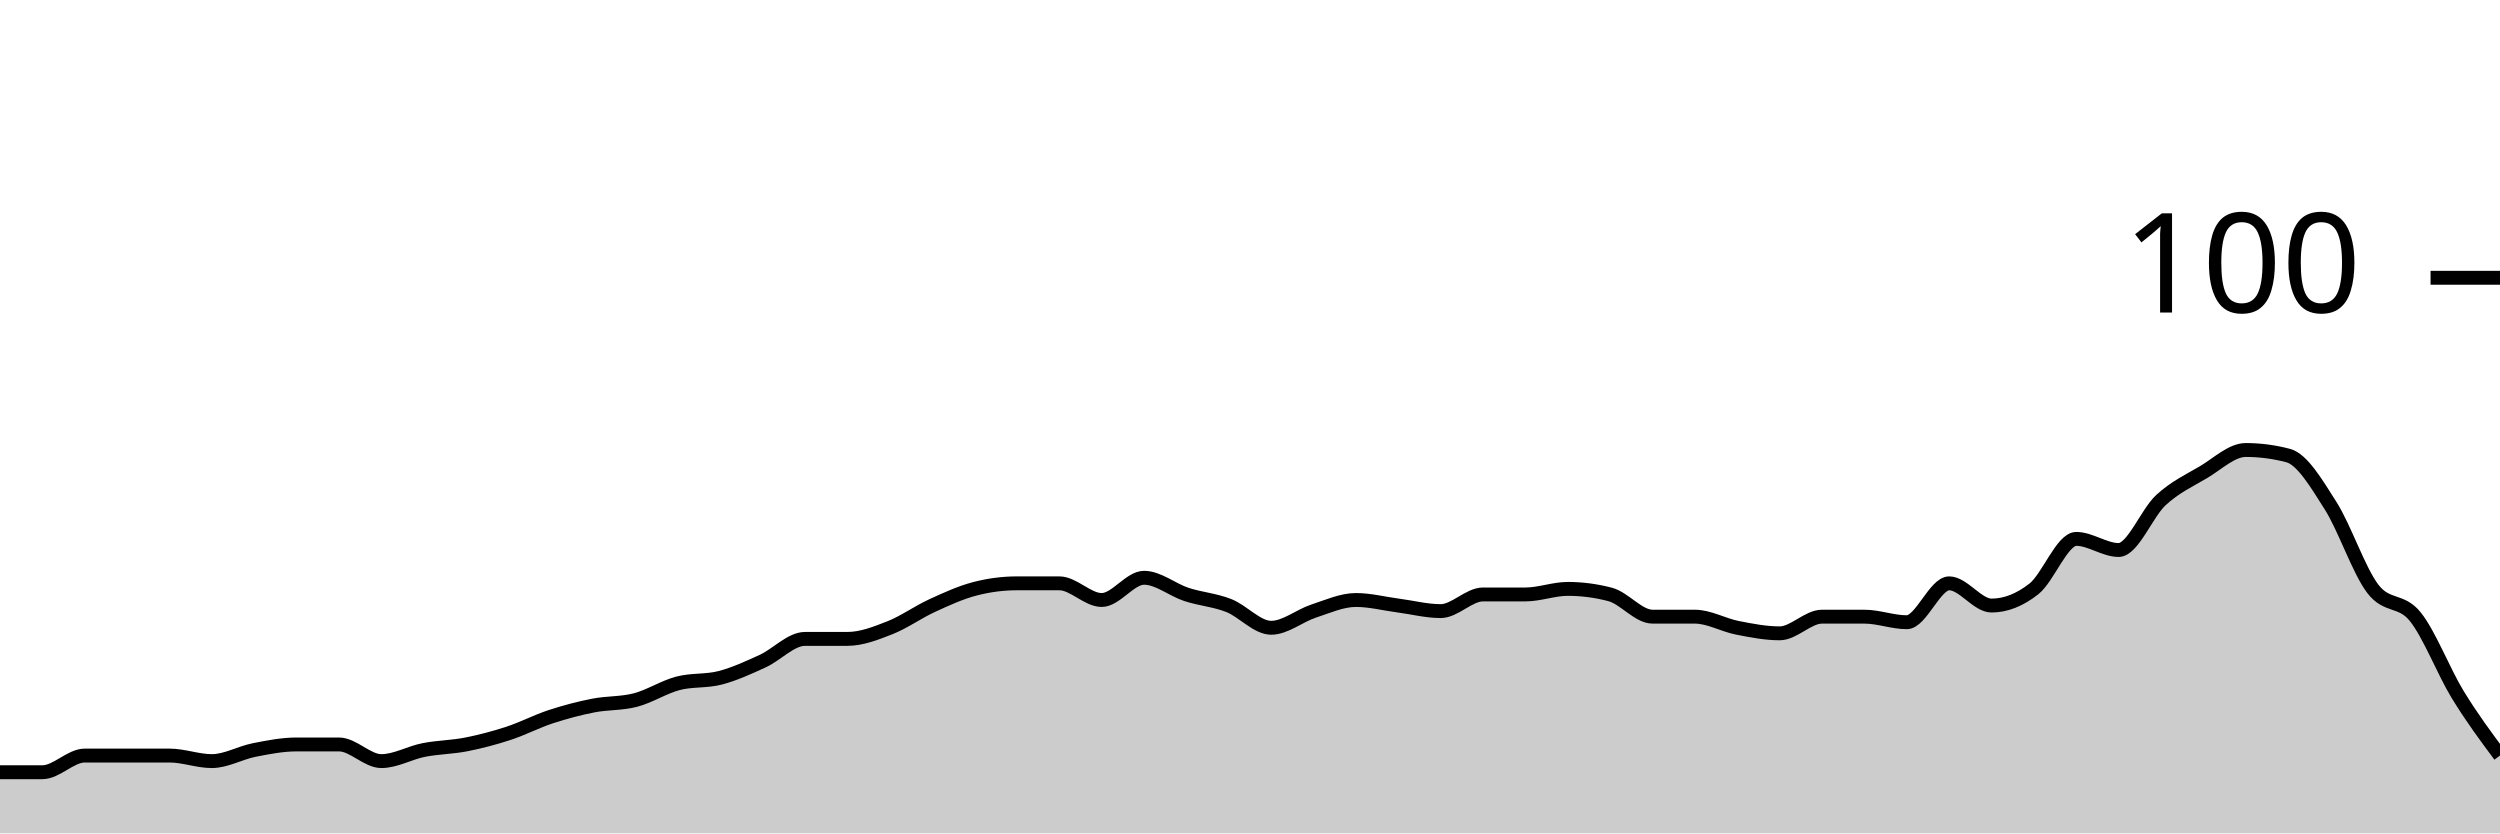
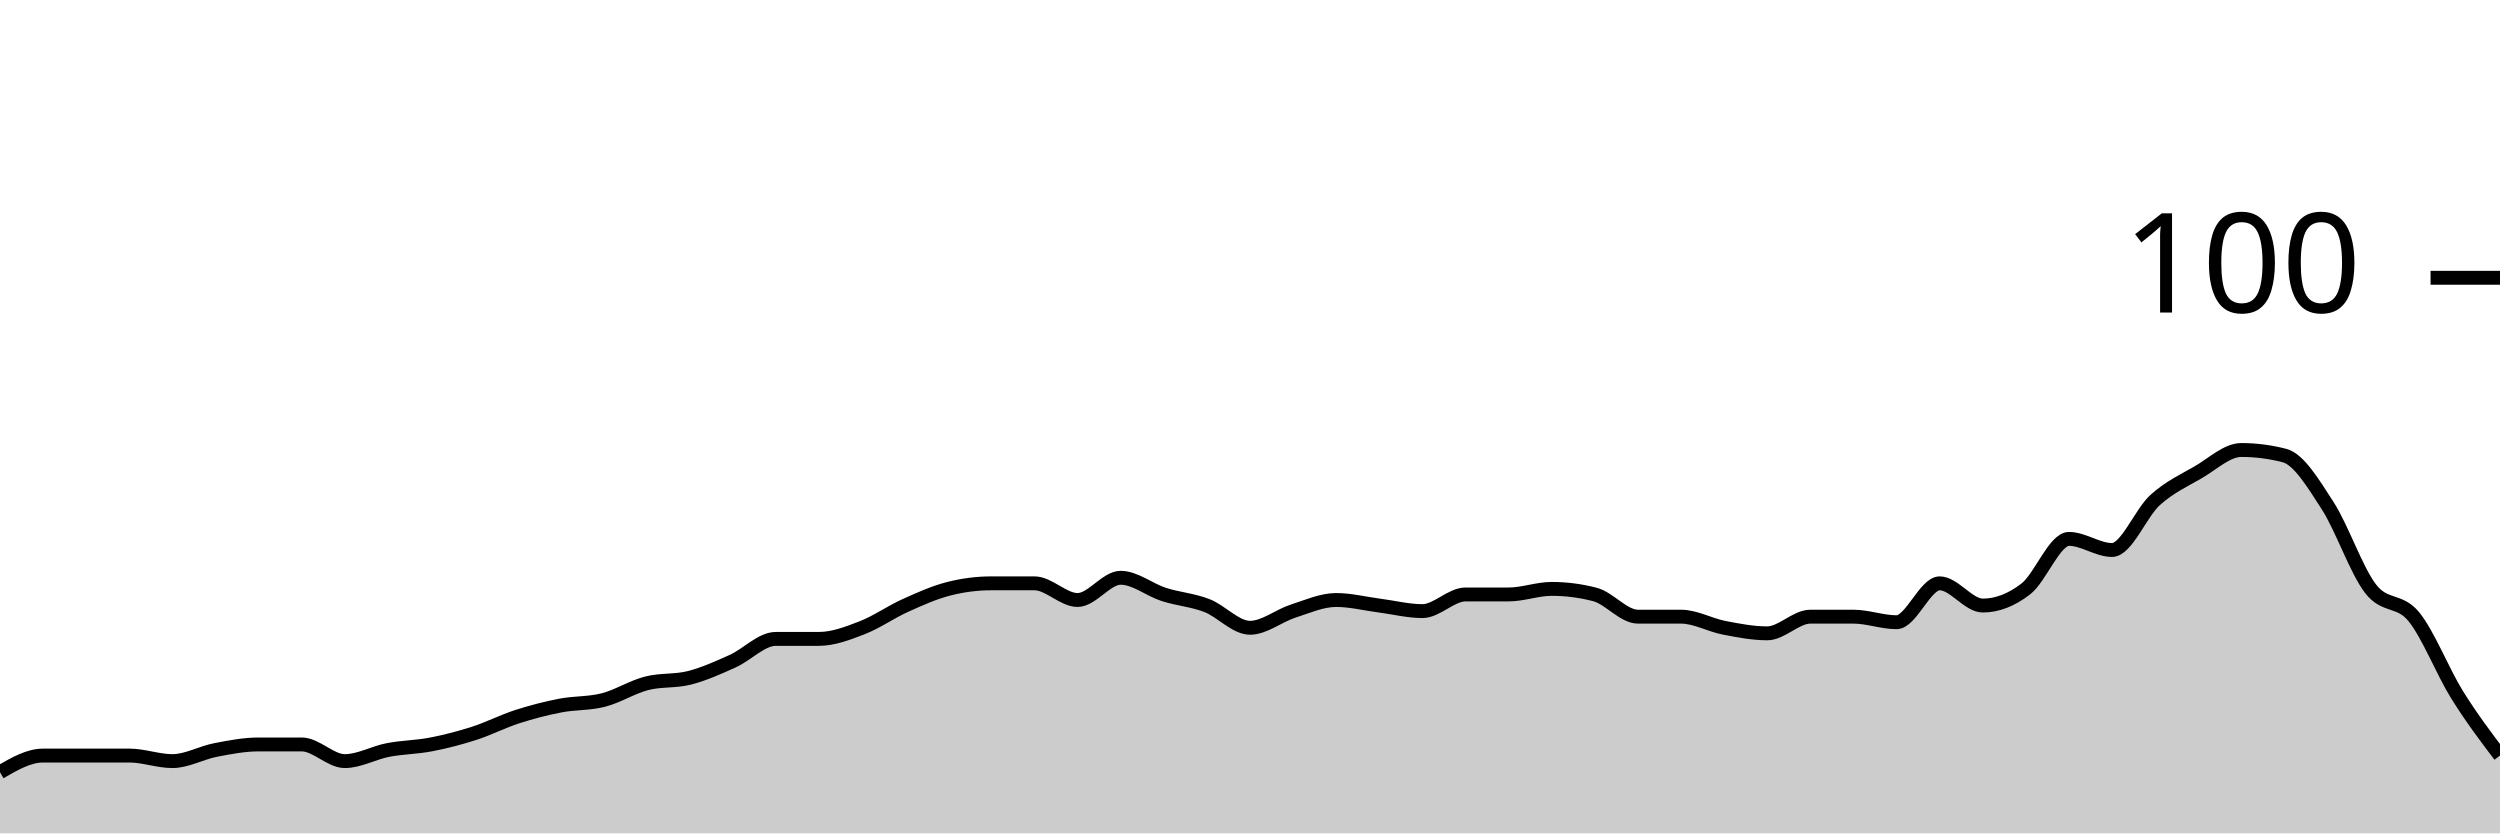
<svg xmlns="http://www.w3.org/2000/svg" viewBox="0 0 180 60">
  <g transform="translate(0,20)">
-     <path class="area" fill="rgba(0, 0, 0, 0.2)" d="M0,35.6C1.017,35.6,2.034,35.6,3.051,35.6C4.068,35.6,5.085,34.4,6.102,34.4C7.119,34.4,8.136,34.4,9.153,34.4C10.169,34.4,11.186,34.4,12.203,34.4C13.22,34.4,14.237,34.8,15.254,34.8C16.271,34.8,17.288,34.2,18.305,34C19.322,33.8,20.339,33.6,21.356,33.6C22.373,33.6,23.39,33.6,24.407,33.6C25.424,33.6,26.441,34.8,27.458,34.8C28.475,34.8,29.492,34.2,30.508,34C31.525,33.8,32.542,33.8,33.559,33.6C34.576,33.4,35.593,33.133,36.61,32.8C37.627,32.467,38.644,31.933,39.661,31.6C40.678,31.267,41.695,31,42.712,30.8C43.729,30.6,44.746,30.667,45.763,30.4C46.78,30.133,47.797,29.467,48.814,29.2C49.831,28.933,50.847,29.067,51.864,28.8C52.881,28.533,53.898,28.067,54.915,27.6C55.932,27.133,56.949,26,57.966,26C58.983,26,60,26,61.017,26C62.034,26,63.051,25.6,64.068,25.2C65.085,24.8,66.102,24.067,67.119,23.6C68.136,23.133,69.153,22.667,70.169,22.4C71.186,22.133,72.203,22,73.22,22C74.237,22,75.254,22,76.271,22C77.288,22,78.305,23.2,79.322,23.2C80.339,23.2,81.356,21.6,82.373,21.6C83.39,21.6,84.407,22.467,85.424,22.8C86.441,23.133,87.458,23.2,88.475,23.6C89.492,24,90.508,25.2,91.525,25.2C92.542,25.2,93.559,24.333,94.576,24C95.593,23.667,96.61,23.2,97.627,23.2C98.644,23.2,99.661,23.467,100.678,23.6C101.695,23.733,102.712,24,103.729,24C104.746,24,105.763,22.8,106.78,22.8C107.797,22.8,108.814,22.8,109.831,22.8C110.847,22.8,111.864,22.4,112.881,22.4C113.898,22.4,114.915,22.533,115.932,22.8C116.949,23.067,117.966,24.4,118.983,24.4C120,24.4,121.017,24.4,122.034,24.4C123.051,24.4,124.068,25,125.085,25.2C126.102,25.4,127.119,25.6,128.136,25.6C129.153,25.6,130.169,24.4,131.186,24.4C132.203,24.4,133.22,24.4,134.237,24.4C135.254,24.4,136.271,24.8,137.288,24.8C138.305,24.8,139.322,22,140.339,22C141.356,22,142.373,23.6,143.39,23.6C144.407,23.6,145.424,23.2,146.441,22.4C147.458,21.6,148.475,18.8,149.492,18.8C150.508,18.8,151.525,19.6,152.542,19.6C153.559,19.6,154.576,16.933,155.593,16C156.61,15.067,157.627,14.6,158.644,14C159.661,13.4,160.678,12.4,161.695,12.4C162.712,12.4,163.729,12.533,164.746,12.8C165.763,13.067,166.78,14.8,167.797,16.4C168.814,18,169.831,21.067,170.847,22.4C171.864,23.733,172.881,23.133,173.898,24.4C174.915,25.667,175.932,28.333,176.949,30C177.966,31.667,178.983,33.033,180,34.4L180,40C178.983,40,177.966,40,176.949,40C175.932,40,174.915,40,173.898,40C172.881,40,171.864,40,170.847,40C169.831,40,168.814,40,167.797,40C166.78,40,165.763,40,164.746,40C163.729,40,162.712,40,161.695,40C160.678,40,159.661,40,158.644,40C157.627,40,156.61,40,155.593,40C154.576,40,153.559,40,152.542,40C151.525,40,150.508,40,149.492,40C148.475,40,147.458,40,146.441,40C145.424,40,144.407,40,143.39,40C142.373,40,141.356,40,140.339,40C139.322,40,138.305,40,137.288,40C136.271,40,135.254,40,134.237,40C133.22,40,132.203,40,131.186,40C130.169,40,129.153,40,128.136,40C127.119,40,126.102,40,125.085,40C124.068,40,123.051,40,122.034,40C121.017,40,120,40,118.983,40C117.966,40,116.949,40,115.932,40C114.915,40,113.898,40,112.881,40C111.864,40,110.847,40,109.831,40C108.814,40,107.797,40,106.78,40C105.763,40,104.746,40,103.729,40C102.712,40,101.695,40,100.678,40C99.661,40,98.644,40,97.627,40C96.61,40,95.593,40,94.576,40C93.559,40,92.542,40,91.525,40C90.508,40,89.492,40,88.475,40C87.458,40,86.441,40,85.424,40C84.407,40,83.39,40,82.373,40C81.356,40,80.339,40,79.322,40C78.305,40,77.288,40,76.271,40C75.254,40,74.237,40,73.22,40C72.203,40,71.186,40,70.169,40C69.153,40,68.136,40,67.119,40C66.102,40,65.085,40,64.068,40C63.051,40,62.034,40,61.017,40C60,40,58.983,40,57.966,40C56.949,40,55.932,40,54.915,40C53.898,40,52.881,40,51.864,40C50.847,40,49.831,40,48.814,40C47.797,40,46.78,40,45.763,40C44.746,40,43.729,40,42.712,40C41.695,40,40.678,40,39.661,40C38.644,40,37.627,40,36.61,40C35.593,40,34.576,40,33.559,40C32.542,40,31.525,40,30.508,40C29.492,40,28.475,40,27.458,40C26.441,40,25.424,40,24.407,40C23.39,40,22.373,40,21.356,40C20.339,40,19.322,40,18.305,40C17.288,40,16.271,40,15.254,40C14.237,40,13.22,40,12.203,40C11.186,40,10.169,40,9.153,40C8.136,40,7.119,40,6.102,40C5.085,40,4.068,40,3.051,40C2.034,40,1.017,40,0,40Z" />
-     <path class="line" stroke="black" fill="none" d="M0,35.6C1.017,35.6,2.034,35.6,3.051,35.6C4.068,35.6,5.085,34.4,6.102,34.4C7.119,34.4,8.136,34.4,9.153,34.4C10.169,34.4,11.186,34.4,12.203,34.4C13.22,34.4,14.237,34.8,15.254,34.8C16.271,34.8,17.288,34.2,18.305,34C19.322,33.8,20.339,33.6,21.356,33.6C22.373,33.6,23.39,33.6,24.407,33.6C25.424,33.6,26.441,34.8,27.458,34.8C28.475,34.8,29.492,34.2,30.508,34C31.525,33.8,32.542,33.8,33.559,33.6C34.576,33.4,35.593,33.133,36.61,32.8C37.627,32.467,38.644,31.933,39.661,31.6C40.678,31.267,41.695,31,42.712,30.8C43.729,30.6,44.746,30.667,45.763,30.4C46.78,30.133,47.797,29.467,48.814,29.2C49.831,28.933,50.847,29.067,51.864,28.8C52.881,28.533,53.898,28.067,54.915,27.6C55.932,27.133,56.949,26,57.966,26C58.983,26,60,26,61.017,26C62.034,26,63.051,25.6,64.068,25.2C65.085,24.8,66.102,24.067,67.119,23.6C68.136,23.133,69.153,22.667,70.169,22.4C71.186,22.133,72.203,22,73.22,22C74.237,22,75.254,22,76.271,22C77.288,22,78.305,23.2,79.322,23.2C80.339,23.2,81.356,21.6,82.373,21.6C83.39,21.6,84.407,22.467,85.424,22.8C86.441,23.133,87.458,23.2,88.475,23.6C89.492,24,90.508,25.2,91.525,25.2C92.542,25.2,93.559,24.333,94.576,24C95.593,23.667,96.61,23.2,97.627,23.2C98.644,23.2,99.661,23.467,100.678,23.6C101.695,23.733,102.712,24,103.729,24C104.746,24,105.763,22.8,106.78,22.8C107.797,22.8,108.814,22.8,109.831,22.8C110.847,22.8,111.864,22.4,112.881,22.4C113.898,22.4,114.915,22.533,115.932,22.8C116.949,23.067,117.966,24.4,118.983,24.4C120,24.4,121.017,24.4,122.034,24.4C123.051,24.4,124.068,25,125.085,25.2C126.102,25.4,127.119,25.6,128.136,25.6C129.153,25.6,130.169,24.4,131.186,24.4C132.203,24.4,133.22,24.4,134.237,24.4C135.254,24.4,136.271,24.8,137.288,24.8C138.305,24.8,139.322,22,140.339,22C141.356,22,142.373,23.6,143.39,23.6C144.407,23.6,145.424,23.2,146.441,22.4C147.458,21.6,148.475,18.8,149.492,18.8C150.508,18.8,151.525,19.6,152.542,19.6C153.559,19.6,154.576,16.933,155.593,16C156.61,15.067,157.627,14.6,158.644,14C159.661,13.4,160.678,12.4,161.695,12.4C162.712,12.4,163.729,12.533,164.746,12.8C165.763,13.067,166.78,14.8,167.797,16.4C168.814,18,169.831,21.067,170.847,22.4C171.864,23.733,172.881,23.133,173.898,24.4C174.915,25.667,175.932,28.333,176.949,30C177.966,31.667,178.983,33.033,180,34.4" />
+     <path class="area" fill="rgba(0, 0, 0, 0.2)" d="M0,35.6C1.034,35,2.069,34.4,3.103,34.4C4.138,34.4,5.172,34.4,6.207,34.4C7.241,34.4,8.276,34.4,9.31,34.4C10.345,34.4,11.379,34.8,12.414,34.8C13.448,34.8,14.483,34.2,15.517,34C16.552,33.8,17.586,33.6,18.621,33.6C19.655,33.6,20.69,33.6,21.724,33.6C22.759,33.6,23.793,34.8,24.828,34.8C25.862,34.8,26.897,34.2,27.931,34C28.966,33.8,30,33.8,31.034,33.6C32.069,33.4,33.103,33.133,34.138,32.8C35.172,32.467,36.207,31.933,37.241,31.6C38.276,31.267,39.31,31,40.345,30.8C41.379,30.6,42.414,30.667,43.448,30.4C44.483,30.133,45.517,29.467,46.552,29.2C47.586,28.933,48.621,29.067,49.655,28.8C50.69,28.533,51.724,28.067,52.759,27.6C53.793,27.133,54.828,26,55.862,26C56.897,26,57.931,26,58.966,26C60,26,61.034,25.6,62.069,25.2C63.103,24.8,64.138,24.067,65.172,23.6C66.207,23.133,67.241,22.667,68.276,22.4C69.31,22.133,70.345,22,71.379,22C72.414,22,73.448,22,74.483,22C75.517,22,76.552,23.2,77.586,23.2C78.621,23.2,79.655,21.6,80.69,21.6C81.724,21.6,82.759,22.467,83.793,22.8C84.828,23.133,85.862,23.2,86.897,23.6C87.931,24,88.966,25.2,90,25.2C91.034,25.2,92.069,24.333,93.103,24C94.138,23.667,95.172,23.2,96.207,23.2C97.241,23.2,98.276,23.467,99.31,23.6C100.345,23.733,101.379,24,102.414,24C103.448,24,104.483,22.8,105.517,22.8C106.552,22.8,107.586,22.8,108.621,22.8C109.655,22.8,110.69,22.4,111.724,22.4C112.759,22.4,113.793,22.533,114.828,22.8C115.862,23.067,116.897,24.4,117.931,24.4C118.966,24.4,120,24.4,121.034,24.4C122.069,24.4,123.103,25,124.138,25.2C125.172,25.4,126.207,25.6,127.241,25.6C128.276,25.6,129.31,24.4,130.345,24.4C131.379,24.4,132.414,24.4,133.448,24.4C134.483,24.4,135.517,24.8,136.552,24.8C137.586,24.8,138.621,22,139.655,22C140.69,22,141.724,23.6,142.759,23.6C143.793,23.6,144.828,23.2,145.862,22.4C146.897,21.6,147.931,18.8,148.966,18.8C150,18.8,151.034,19.6,152.069,19.6C153.103,19.6,154.138,16.933,155.172,16C156.207,15.067,157.241,14.6,158.276,14C159.31,13.4,160.345,12.4,161.379,12.4C162.414,12.4,163.448,12.533,164.483,12.8C165.517,13.067,166.552,14.8,167.586,16.4C168.621,18,169.655,21.067,170.69,22.4C171.724,23.733,172.759,23.133,173.793,24.4C174.828,25.667,175.862,28.333,176.897,30C177.931,31.667,178.966,33.033,180,34.4L180,40C178.966,40,177.931,40,176.897,40C175.862,40,174.828,40,173.793,40C172.759,40,171.724,40,170.69,40C169.655,40,168.621,40,167.586,40C166.552,40,165.517,40,164.483,40C163.448,40,162.414,40,161.379,40C160.345,40,159.31,40,158.276,40C157.241,40,156.207,40,155.172,40C154.138,40,153.103,40,152.069,40C151.034,40,150,40,148.966,40C147.931,40,146.897,40,145.862,40C144.828,40,143.793,40,142.759,40C141.724,40,140.69,40,139.655,40C138.621,40,137.586,40,136.552,40C135.517,40,134.483,40,133.448,40C132.414,40,131.379,40,130.345,40C129.31,40,128.276,40,127.241,40C126.207,40,125.172,40,124.138,40C123.103,40,122.069,40,121.034,40C120,40,118.966,40,117.931,40C116.897,40,115.862,40,114.828,40C113.793,40,112.759,40,111.724,40C110.69,40,109.655,40,108.621,40C107.586,40,106.552,40,105.517,40C104.483,40,103.448,40,102.414,40C101.379,40,100.345,40,99.31,40C98.276,40,97.241,40,96.207,40C95.172,40,94.138,40,93.103,40C92.069,40,91.034,40,90,40C88.966,40,87.931,40,86.897,40C85.862,40,84.828,40,83.793,40C82.759,40,81.724,40,80.69,40C79.655,40,78.621,40,77.586,40C76.552,40,75.517,40,74.483,40C73.448,40,72.414,40,71.379,40C70.345,40,69.31,40,68.276,40C67.241,40,66.207,40,65.172,40C64.138,40,63.103,40,62.069,40C61.034,40,60,40,58.966,40C57.931,40,56.897,40,55.862,40C54.828,40,53.793,40,52.759,40C51.724,40,50.69,40,49.655,40C48.621,40,47.586,40,46.552,40C45.517,40,44.483,40,43.448,40C42.414,40,41.379,40,40.345,40C39.31,40,38.276,40,37.241,40C36.207,40,35.172,40,34.138,40C33.103,40,32.069,40,31.034,40C30,40,28.966,40,27.931,40C26.897,40,25.862,40,24.828,40C23.793,40,22.759,40,21.724,40C20.69,40,19.655,40,18.621,40C17.586,40,16.552,40,15.517,40C14.483,40,13.448,40,12.414,40C11.379,40,10.345,40,9.31,40C8.276,40,7.241,40,6.207,40C5.172,40,4.138,40,3.103,40C2.069,40,1.034,40,0,40Z" />
+     <path class="line" stroke="black" fill="none" d="M0,35.6C1.034,35,2.069,34.4,3.103,34.4C4.138,34.4,5.172,34.4,6.207,34.4C7.241,34.4,8.276,34.4,9.31,34.4C10.345,34.4,11.379,34.8,12.414,34.8C13.448,34.8,14.483,34.2,15.517,34C16.552,33.8,17.586,33.6,18.621,33.6C19.655,33.6,20.69,33.6,21.724,33.6C22.759,33.6,23.793,34.8,24.828,34.8C25.862,34.8,26.897,34.2,27.931,34C28.966,33.8,30,33.8,31.034,33.6C32.069,33.4,33.103,33.133,34.138,32.8C35.172,32.467,36.207,31.933,37.241,31.6C38.276,31.267,39.31,31,40.345,30.8C41.379,30.6,42.414,30.667,43.448,30.4C44.483,30.133,45.517,29.467,46.552,29.2C47.586,28.933,48.621,29.067,49.655,28.8C50.69,28.533,51.724,28.067,52.759,27.6C53.793,27.133,54.828,26,55.862,26C56.897,26,57.931,26,58.966,26C60,26,61.034,25.6,62.069,25.2C63.103,24.8,64.138,24.067,65.172,23.6C66.207,23.133,67.241,22.667,68.276,22.4C69.31,22.133,70.345,22,71.379,22C72.414,22,73.448,22,74.483,22C75.517,22,76.552,23.2,77.586,23.2C78.621,23.2,79.655,21.6,80.69,21.6C81.724,21.6,82.759,22.467,83.793,22.8C84.828,23.133,85.862,23.2,86.897,23.6C87.931,24,88.966,25.2,90,25.2C91.034,25.2,92.069,24.333,93.103,24C94.138,23.667,95.172,23.2,96.207,23.2C97.241,23.2,98.276,23.467,99.31,23.6C100.345,23.733,101.379,24,102.414,24C103.448,24,104.483,22.8,105.517,22.8C106.552,22.8,107.586,22.8,108.621,22.8C109.655,22.8,110.69,22.4,111.724,22.4C112.759,22.4,113.793,22.533,114.828,22.8C115.862,23.067,116.897,24.4,117.931,24.4C118.966,24.4,120,24.4,121.034,24.4C122.069,24.4,123.103,25,124.138,25.2C125.172,25.4,126.207,25.6,127.241,25.6C128.276,25.6,129.31,24.4,130.345,24.4C131.379,24.4,132.414,24.4,133.448,24.4C134.483,24.4,135.517,24.8,136.552,24.8C137.586,24.8,138.621,22,139.655,22C140.69,22,141.724,23.6,142.759,23.6C143.793,23.6,144.828,23.2,145.862,22.4C146.897,21.6,147.931,18.8,148.966,18.8C150,18.8,151.034,19.6,152.069,19.6C153.103,19.6,154.138,16.933,155.172,16C156.207,15.067,157.241,14.6,158.276,14C159.31,13.4,160.345,12.4,161.379,12.4C162.414,12.4,163.448,12.533,164.483,12.8C165.517,13.067,166.552,14.8,167.586,16.4C168.621,18,169.655,21.067,170.69,22.4C171.724,23.733,172.759,23.133,173.793,24.4C174.828,25.667,175.862,28.333,176.897,30C177.931,31.667,178.966,33.033,180,34.4" />
    <path class="axis-ceiling" stroke-width="1" stroke="black" fill="none" d="M175,0L180,0" />
    <text class="axis-ceiling-label" font-family="sans-serif" text-anchor="end" font-size="10px" x="170" y="2.5">100</text>
  </g>
</svg>
